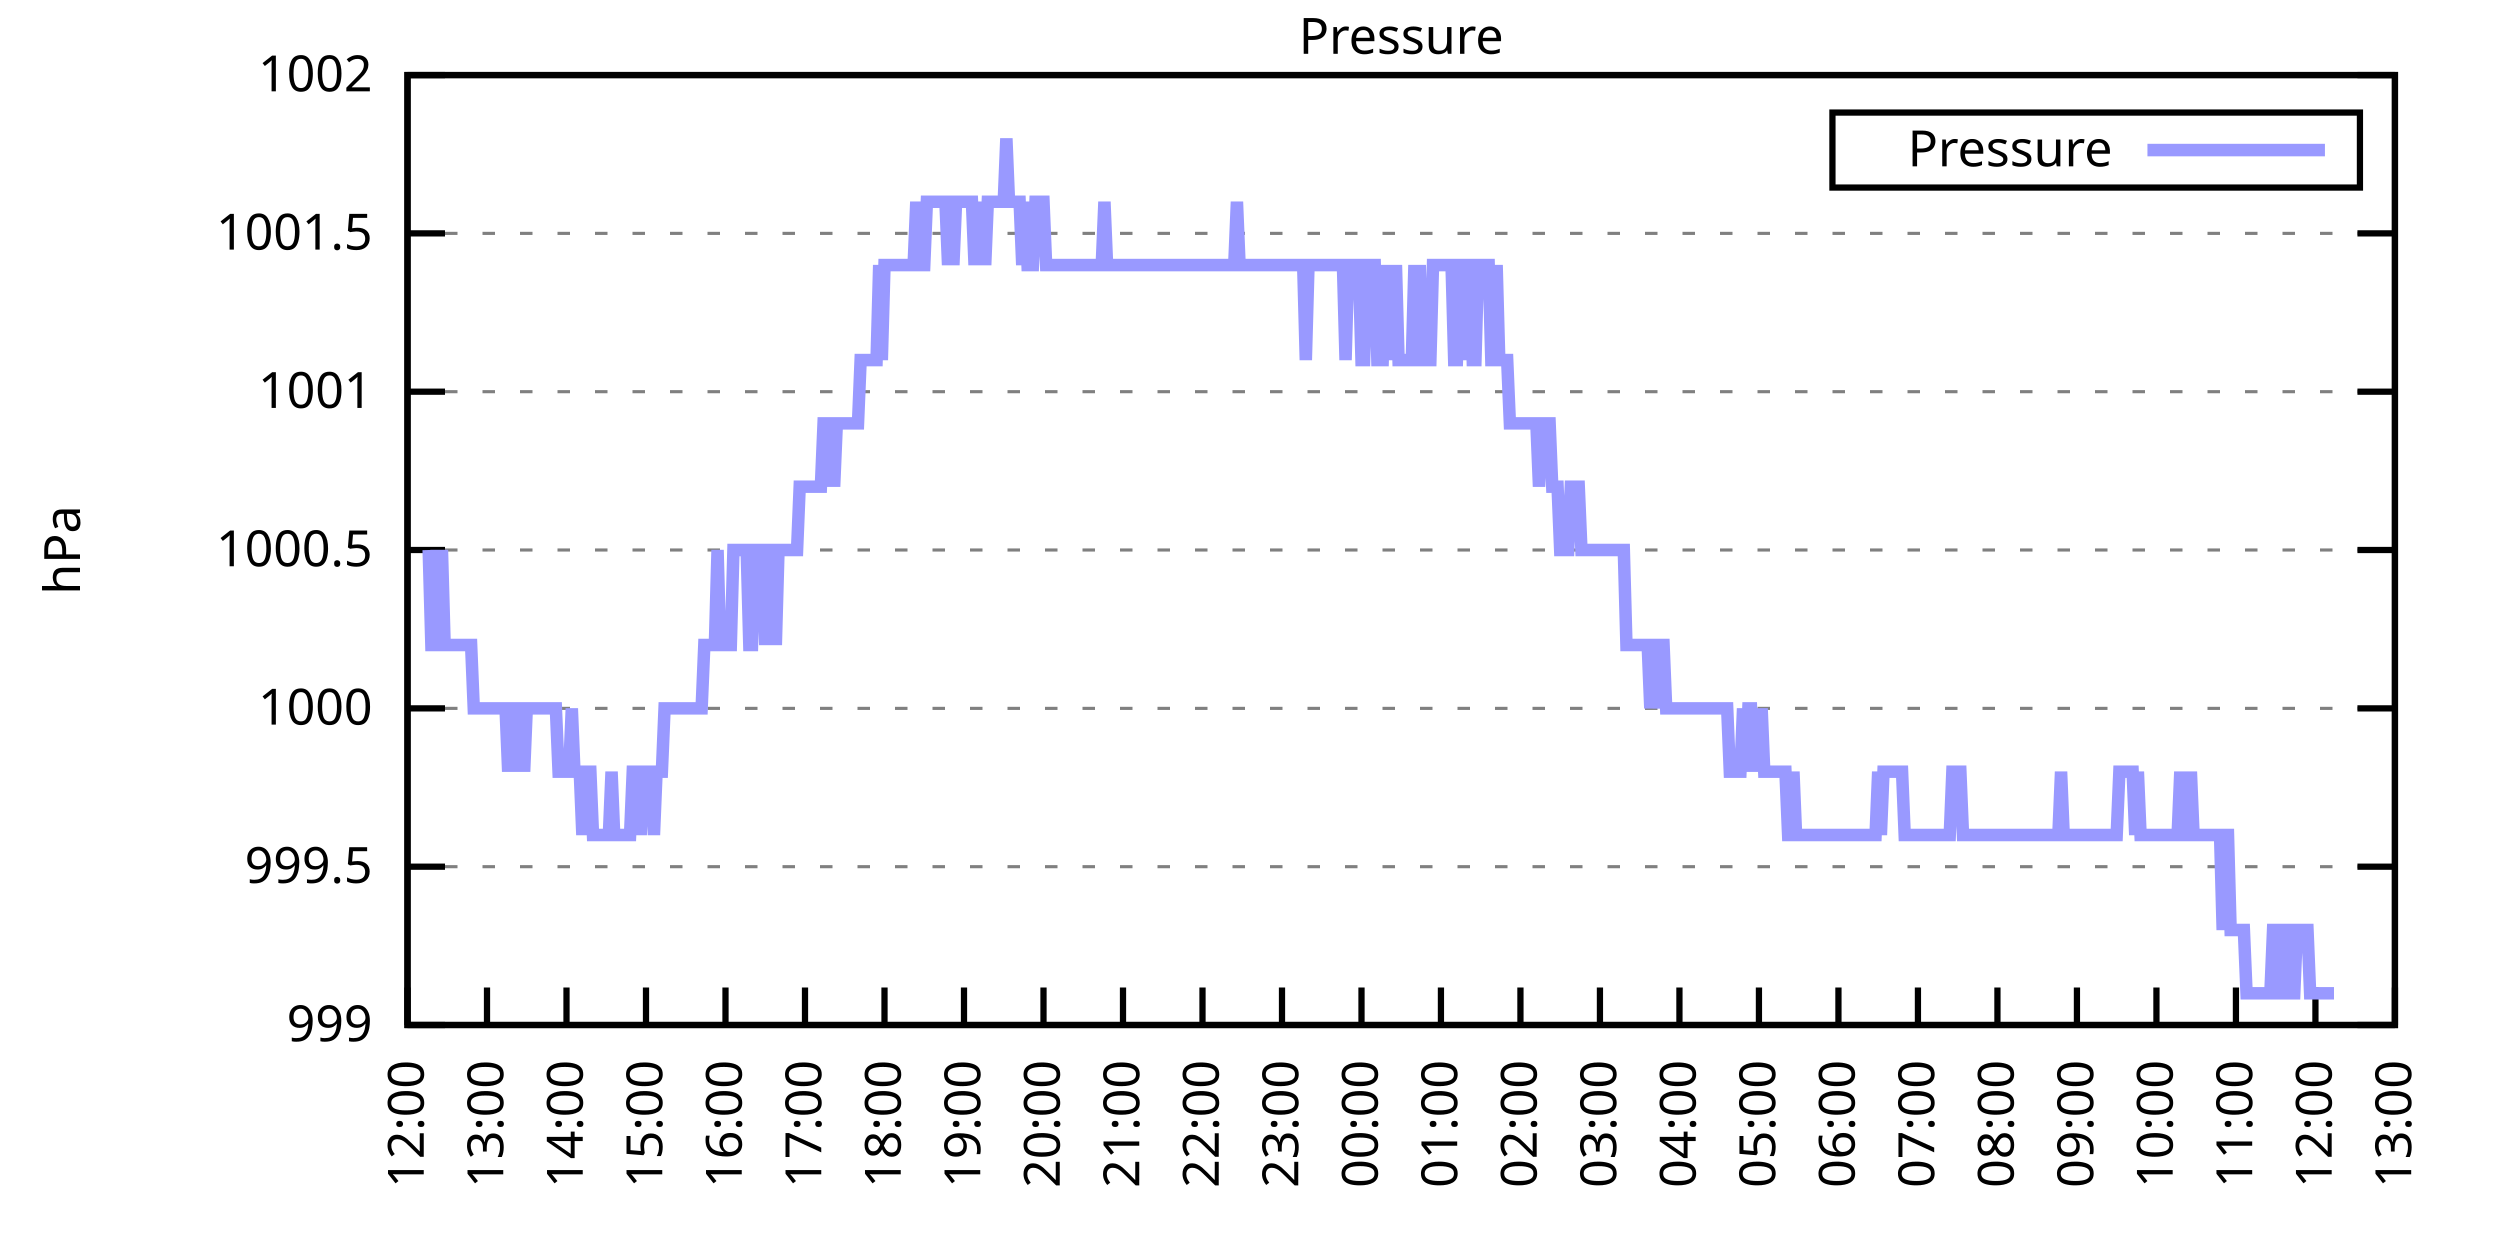
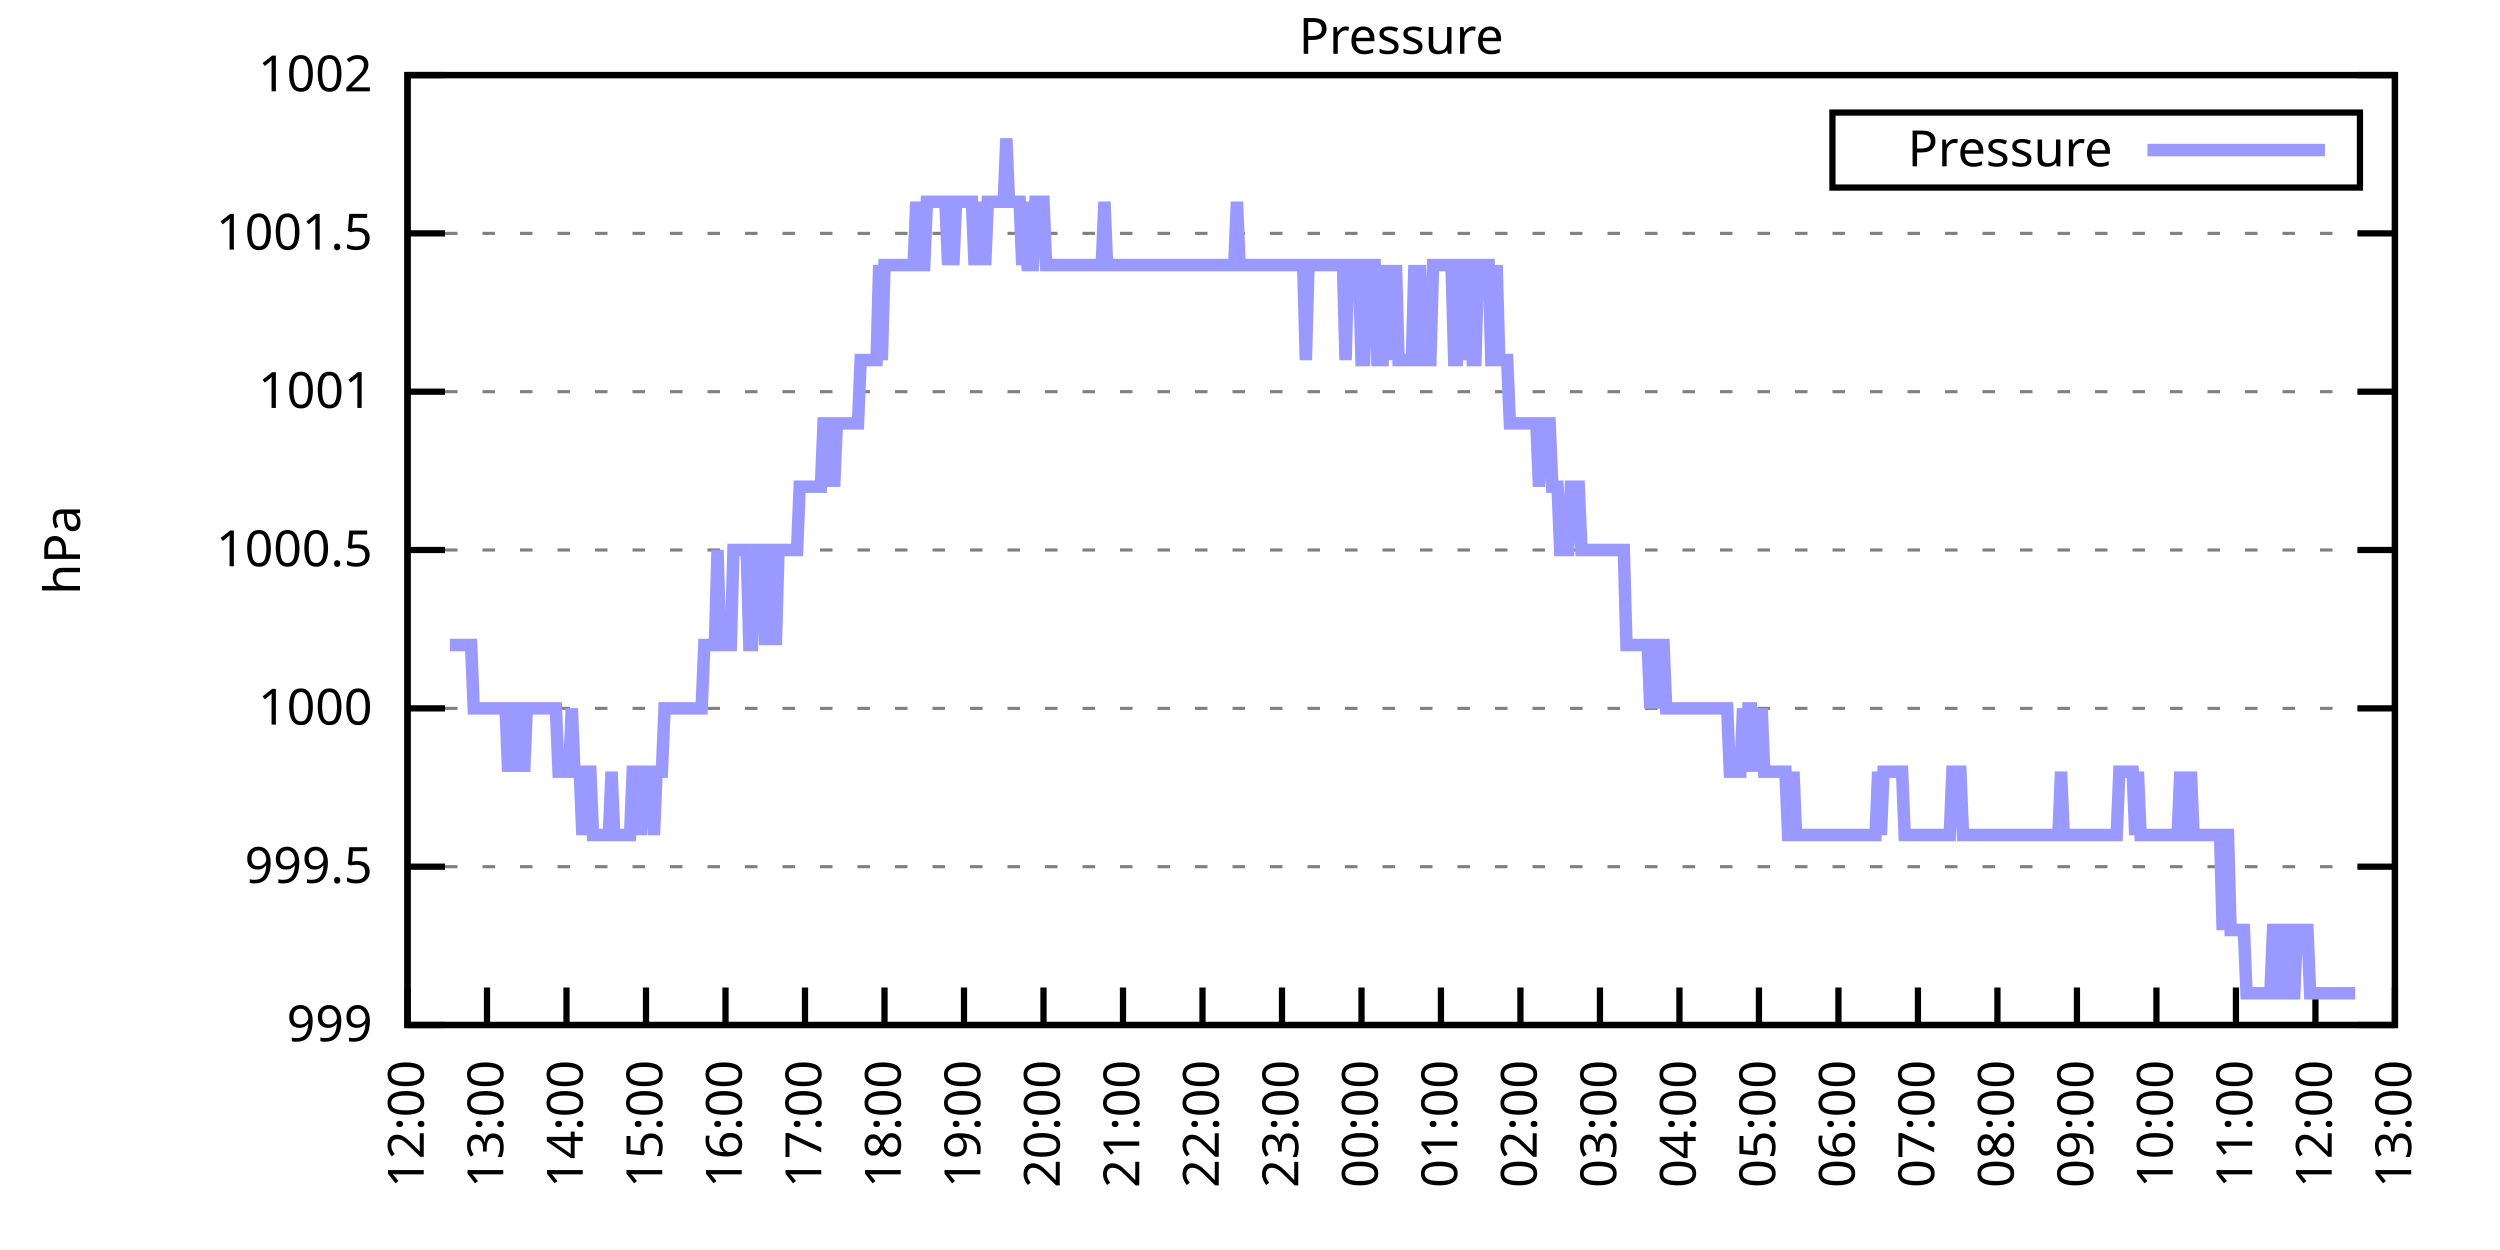
<svg xmlns="http://www.w3.org/2000/svg" xmlns:xlink="http://www.w3.org/1999/xlink" width="400" height="200" viewBox="0 0 400 200">
  <g id="gnuplot_canvas">
    <rect x="0" y="0" width="400" height="200" fill="none" />
    <defs>
      <circle id="gpDot" r="0.5" stroke-width="0.5" stroke="currentColor" />
      <path id="gpPt0" stroke-width="0.333" stroke="currentColor" d="M-1,0 h2 M0,-1 v2" />
      <path id="gpPt1" stroke-width="0.333" stroke="currentColor" d="M-1,-1 L1,1 M1,-1 L-1,1" />
      <path id="gpPt2" stroke-width="0.333" stroke="currentColor" d="M-1,0 L1,0 M0,-1 L0,1 M-1,-1 L1,1 M-1,1 L1,-1" />
      <rect id="gpPt3" stroke-width="0.333" stroke="currentColor" x="-1" y="-1" width="2" height="2" />
      <rect id="gpPt4" stroke-width="0.333" stroke="currentColor" fill="currentColor" x="-1" y="-1" width="2" height="2" />
      <circle id="gpPt5" stroke-width="0.333" stroke="currentColor" cx="0" cy="0" r="1" />
      <use xlink:href="#gpPt5" id="gpPt6" fill="currentColor" stroke="none" />
      <path id="gpPt7" stroke-width="0.333" stroke="currentColor" d="M0,-1.33 L-1.33,0.67 L1.33,0.67 z" />
      <use xlink:href="#gpPt7" id="gpPt8" fill="currentColor" stroke="none" />
      <use xlink:href="#gpPt7" id="gpPt9" stroke="currentColor" transform="rotate(180)" />
      <use xlink:href="#gpPt9" id="gpPt10" fill="currentColor" stroke="none" />
      <use xlink:href="#gpPt3" id="gpPt11" stroke="currentColor" transform="rotate(45)" />
      <use xlink:href="#gpPt11" id="gpPt12" fill="currentColor" stroke="none" />
      <path id="gpPt13" stroke-width="0.333" stroke="currentColor" d="M0,1.330 L1.265,0.411 L0.782,-1.067 L-0.782,-1.076 L-1.265,0.411 z" />
      <use xlink:href="#gpPt13" id="gpPt14" fill="currentColor" stroke="none" />
      <filter id="textbox" filterUnits="objectBoundingBox" x="0" y="0" height="1" width="1">
        <feFlood flood-color="white" flood-opacity="1" result="bgnd" />
        <feComposite in="SourceGraphic" in2="bgnd" operator="atop" />
      </filter>
      <filter id="greybox" filterUnits="objectBoundingBox" x="0" y="0" height="1" width="1">
        <feFlood flood-color="lightgrey" flood-opacity="1" result="grey" />
        <feComposite in="SourceGraphic" in2="grey" operator="atop" />
      </filter>
    </defs>
    <g fill="none" color="white" stroke="currentColor" stroke-width="1.00" stroke-linecap="butt" stroke-linejoin="miter">
</g>
    <g fill="none" color="black" stroke="currentColor" stroke-width="1.00" stroke-linecap="butt" stroke-linejoin="miter">
      <g stroke="none" shape-rendering="crispEdges">
        <polygon fill="rgb(255, 255, 255)" points="65.20,164.00 383.18,164.00 383.18,12.02 65.20,12.02 " />
      </g>
    </g>
    <g fill="none" color="black" stroke="currentColor" stroke-width="1.00" stroke-linecap="butt" stroke-linejoin="miter">
</g>
    <g fill="none" color="black" stroke="black" stroke-width="0.50" stroke-linecap="butt" stroke-linejoin="miter">
</g>
    <g fill="none" color="gray" stroke="currentColor" stroke-width="0.50" stroke-linecap="butt" stroke-linejoin="miter">
      <path stroke="gray" stroke-dasharray="2,4" class="gridline" d="M65.20,164.00 L383.19,164.00  " />
    </g>
    <g fill="none" color="gray" stroke="gray" stroke-width="1.00" stroke-linecap="butt" stroke-linejoin="miter">
</g>
    <g fill="none" color="black" stroke="currentColor" stroke-width="1.00" stroke-linecap="butt" stroke-linejoin="miter">
      <path stroke="black" d="M65.20,164.00 L71.20,164.00 M383.19,164.00 L377.19,164.00  " />
      <g transform="translate(59.60,166.60)" stroke="none" fill="black" font-family="Sans" font-size="8.00" text-anchor="end">
        <text>
          <tspan font-family="Sans"> 999</tspan>
        </text>
      </g>
    </g>
    <g fill="none" color="black" stroke="currentColor" stroke-width="1.00" stroke-linecap="butt" stroke-linejoin="miter">
</g>
    <g fill="none" color="black" stroke="black" stroke-width="0.50" stroke-linecap="butt" stroke-linejoin="miter">
</g>
    <g fill="none" color="gray" stroke="currentColor" stroke-width="0.50" stroke-linecap="butt" stroke-linejoin="miter">
      <path stroke="gray" stroke-dasharray="2,4" class="gridline" d="M65.20,138.67 L383.19,138.67  " />
    </g>
    <g fill="none" color="gray" stroke="gray" stroke-width="1.00" stroke-linecap="butt" stroke-linejoin="miter">
</g>
    <g fill="none" color="black" stroke="currentColor" stroke-width="1.00" stroke-linecap="butt" stroke-linejoin="miter">
      <path stroke="black" d="M65.20,138.67 L71.20,138.67 M383.19,138.67 L377.19,138.67  " />
      <g transform="translate(59.60,141.27)" stroke="none" fill="black" font-family="Sans" font-size="8.00" text-anchor="end">
        <text>
          <tspan font-family="Sans"> 999.5</tspan>
        </text>
      </g>
    </g>
    <g fill="none" color="black" stroke="currentColor" stroke-width="1.00" stroke-linecap="butt" stroke-linejoin="miter">
</g>
    <g fill="none" color="black" stroke="black" stroke-width="0.50" stroke-linecap="butt" stroke-linejoin="miter">
</g>
    <g fill="none" color="gray" stroke="currentColor" stroke-width="0.50" stroke-linecap="butt" stroke-linejoin="miter">
      <path stroke="gray" stroke-dasharray="2,4" class="gridline" d="M65.20,113.34 L383.19,113.34  " />
    </g>
    <g fill="none" color="gray" stroke="gray" stroke-width="1.00" stroke-linecap="butt" stroke-linejoin="miter">
</g>
    <g fill="none" color="black" stroke="currentColor" stroke-width="1.00" stroke-linecap="butt" stroke-linejoin="miter">
      <path stroke="black" d="M65.20,113.34 L71.20,113.34 M383.19,113.34 L377.19,113.34  " />
      <g transform="translate(59.60,115.94)" stroke="none" fill="black" font-family="Sans" font-size="8.00" text-anchor="end">
        <text>
          <tspan font-family="Sans"> 1000</tspan>
        </text>
      </g>
    </g>
    <g fill="none" color="black" stroke="currentColor" stroke-width="1.00" stroke-linecap="butt" stroke-linejoin="miter">
</g>
    <g fill="none" color="black" stroke="black" stroke-width="0.50" stroke-linecap="butt" stroke-linejoin="miter">
</g>
    <g fill="none" color="gray" stroke="currentColor" stroke-width="0.50" stroke-linecap="butt" stroke-linejoin="miter">
      <path stroke="gray" stroke-dasharray="2,4" class="gridline" d="M65.20,88.00 L383.19,88.00  " />
    </g>
    <g fill="none" color="gray" stroke="gray" stroke-width="1.00" stroke-linecap="butt" stroke-linejoin="miter">
</g>
    <g fill="none" color="black" stroke="currentColor" stroke-width="1.00" stroke-linecap="butt" stroke-linejoin="miter">
      <path stroke="black" d="M65.20,88.00 L71.20,88.00 M383.19,88.00 L377.19,88.00  " />
      <g transform="translate(59.60,90.60)" stroke="none" fill="black" font-family="Sans" font-size="8.00" text-anchor="end">
        <text>
          <tspan font-family="Sans"> 1000.5</tspan>
        </text>
      </g>
    </g>
    <g fill="none" color="black" stroke="currentColor" stroke-width="1.00" stroke-linecap="butt" stroke-linejoin="miter">
</g>
    <g fill="none" color="black" stroke="black" stroke-width="0.50" stroke-linecap="butt" stroke-linejoin="miter">
</g>
    <g fill="none" color="gray" stroke="currentColor" stroke-width="0.50" stroke-linecap="butt" stroke-linejoin="miter">
      <path stroke="gray" stroke-dasharray="2,4" class="gridline" d="M65.20,62.67 L383.19,62.67  " />
    </g>
    <g fill="none" color="gray" stroke="gray" stroke-width="1.00" stroke-linecap="butt" stroke-linejoin="miter">
</g>
    <g fill="none" color="black" stroke="currentColor" stroke-width="1.00" stroke-linecap="butt" stroke-linejoin="miter">
      <path stroke="black" d="M65.20,62.67 L71.20,62.67 M383.19,62.67 L377.19,62.67  " />
      <g transform="translate(59.60,65.27)" stroke="none" fill="black" font-family="Sans" font-size="8.00" text-anchor="end">
        <text>
          <tspan font-family="Sans"> 1001</tspan>
        </text>
      </g>
    </g>
    <g fill="none" color="black" stroke="currentColor" stroke-width="1.00" stroke-linecap="butt" stroke-linejoin="miter">
</g>
    <g fill="none" color="black" stroke="black" stroke-width="0.50" stroke-linecap="butt" stroke-linejoin="miter">
</g>
    <g fill="none" color="gray" stroke="currentColor" stroke-width="0.50" stroke-linecap="butt" stroke-linejoin="miter">
      <path stroke="gray" stroke-dasharray="2,4" class="gridline" d="M65.20,37.34 L383.19,37.34  " />
    </g>
    <g fill="none" color="gray" stroke="gray" stroke-width="1.00" stroke-linecap="butt" stroke-linejoin="miter">
</g>
    <g fill="none" color="black" stroke="currentColor" stroke-width="1.00" stroke-linecap="butt" stroke-linejoin="miter">
      <path stroke="black" d="M65.20,37.34 L71.20,37.34 M383.19,37.34 L377.19,37.34  " />
      <g transform="translate(59.60,39.94)" stroke="none" fill="black" font-family="Sans" font-size="8.00" text-anchor="end">
        <text>
          <tspan font-family="Sans"> 1001.5</tspan>
        </text>
      </g>
    </g>
    <g fill="none" color="black" stroke="currentColor" stroke-width="1.00" stroke-linecap="butt" stroke-linejoin="miter">
</g>
    <g fill="none" color="black" stroke="black" stroke-width="0.50" stroke-linecap="butt" stroke-linejoin="miter">
</g>
    <g fill="none" color="gray" stroke="currentColor" stroke-width="0.50" stroke-linecap="butt" stroke-linejoin="miter">
      <path stroke="gray" stroke-dasharray="2,4" class="gridline" d="M65.20,12.01 L383.19,12.01  " />
    </g>
    <g fill="none" color="gray" stroke="gray" stroke-width="1.00" stroke-linecap="butt" stroke-linejoin="miter">
</g>
    <g fill="none" color="black" stroke="currentColor" stroke-width="1.00" stroke-linecap="butt" stroke-linejoin="miter">
      <path stroke="black" d="M65.20,12.01 L71.20,12.01 M383.19,12.01 L377.19,12.01  " />
      <g transform="translate(59.60,14.61)" stroke="none" fill="black" font-family="Sans" font-size="8.00" text-anchor="end">
        <text>
          <tspan font-family="Sans"> 1002</tspan>
        </text>
      </g>
    </g>
    <g fill="none" color="black" stroke="currentColor" stroke-width="1.00" stroke-linecap="butt" stroke-linejoin="miter">
      <path stroke="black" d="M65.20,164.00 L65.20,158.00  " />
      <g transform="translate(67.80,169.60) rotate(270.00)" stroke="none" fill="black" font-family="Sans" font-size="8.00" text-anchor="end">
        <text>
          <tspan font-family="Sans">12:00</tspan>
        </text>
      </g>
    </g>
    <g fill="none" color="black" stroke="currentColor" stroke-width="1.00" stroke-linecap="butt" stroke-linejoin="miter">
      <path stroke="black" d="M77.92,164.00 L77.92,158.00  " />
      <g transform="translate(80.52,169.60) rotate(270.00)" stroke="none" fill="black" font-family="Sans" font-size="8.00" text-anchor="end">
        <text>
          <tspan font-family="Sans">13:00</tspan>
        </text>
      </g>
    </g>
    <g fill="none" color="black" stroke="currentColor" stroke-width="1.00" stroke-linecap="butt" stroke-linejoin="miter">
      <path stroke="black" d="M90.64,164.00 L90.64,158.00  " />
      <g transform="translate(93.24,169.60) rotate(270.00)" stroke="none" fill="black" font-family="Sans" font-size="8.00" text-anchor="end">
        <text>
          <tspan font-family="Sans">14:00</tspan>
        </text>
      </g>
    </g>
    <g fill="none" color="black" stroke="currentColor" stroke-width="1.00" stroke-linecap="butt" stroke-linejoin="miter">
      <path stroke="black" d="M103.36,164.00 L103.36,158.00  " />
      <g transform="translate(105.96,169.60) rotate(270.00)" stroke="none" fill="black" font-family="Sans" font-size="8.00" text-anchor="end">
        <text>
          <tspan font-family="Sans">15:00</tspan>
        </text>
      </g>
    </g>
    <g fill="none" color="black" stroke="currentColor" stroke-width="1.00" stroke-linecap="butt" stroke-linejoin="miter">
      <path stroke="black" d="M116.08,164.00 L116.08,158.00  " />
      <g transform="translate(118.68,169.60) rotate(270.00)" stroke="none" fill="black" font-family="Sans" font-size="8.00" text-anchor="end">
        <text>
          <tspan font-family="Sans">16:00</tspan>
        </text>
      </g>
    </g>
    <g fill="none" color="black" stroke="currentColor" stroke-width="1.00" stroke-linecap="butt" stroke-linejoin="miter">
      <path stroke="black" d="M128.80,164.00 L128.80,158.00  " />
      <g transform="translate(131.40,169.60) rotate(270.00)" stroke="none" fill="black" font-family="Sans" font-size="8.00" text-anchor="end">
        <text>
          <tspan font-family="Sans">17:00</tspan>
        </text>
      </g>
    </g>
    <g fill="none" color="black" stroke="currentColor" stroke-width="1.00" stroke-linecap="butt" stroke-linejoin="miter">
      <path stroke="black" d="M141.52,164.00 L141.52,158.00  " />
      <g transform="translate(144.12,169.60) rotate(270.00)" stroke="none" fill="black" font-family="Sans" font-size="8.00" text-anchor="end">
        <text>
          <tspan font-family="Sans">18:00</tspan>
        </text>
      </g>
    </g>
    <g fill="none" color="black" stroke="currentColor" stroke-width="1.00" stroke-linecap="butt" stroke-linejoin="miter">
      <path stroke="black" d="M154.24,164.00 L154.24,158.00  " />
      <g transform="translate(156.84,169.60) rotate(270.00)" stroke="none" fill="black" font-family="Sans" font-size="8.00" text-anchor="end">
        <text>
          <tspan font-family="Sans">19:00</tspan>
        </text>
      </g>
    </g>
    <g fill="none" color="black" stroke="currentColor" stroke-width="1.00" stroke-linecap="butt" stroke-linejoin="miter">
      <path stroke="black" d="M166.96,164.00 L166.96,158.00  " />
      <g transform="translate(169.56,169.60) rotate(270.00)" stroke="none" fill="black" font-family="Sans" font-size="8.00" text-anchor="end">
        <text>
          <tspan font-family="Sans">20:00</tspan>
        </text>
      </g>
    </g>
    <g fill="none" color="black" stroke="currentColor" stroke-width="1.00" stroke-linecap="butt" stroke-linejoin="miter">
      <path stroke="black" d="M179.68,164.00 L179.68,158.00  " />
      <g transform="translate(182.28,169.60) rotate(270.00)" stroke="none" fill="black" font-family="Sans" font-size="8.00" text-anchor="end">
        <text>
          <tspan font-family="Sans">21:00</tspan>
        </text>
      </g>
    </g>
    <g fill="none" color="black" stroke="currentColor" stroke-width="1.00" stroke-linecap="butt" stroke-linejoin="miter">
      <path stroke="black" d="M192.40,164.00 L192.40,158.00  " />
      <g transform="translate(195.00,169.60) rotate(270.00)" stroke="none" fill="black" font-family="Sans" font-size="8.00" text-anchor="end">
        <text>
          <tspan font-family="Sans">22:00</tspan>
        </text>
      </g>
    </g>
    <g fill="none" color="black" stroke="currentColor" stroke-width="1.00" stroke-linecap="butt" stroke-linejoin="miter">
      <path stroke="black" d="M205.12,164.00 L205.12,158.00  " />
      <g transform="translate(207.72,169.60) rotate(270.00)" stroke="none" fill="black" font-family="Sans" font-size="8.00" text-anchor="end">
        <text>
          <tspan font-family="Sans">23:00</tspan>
        </text>
      </g>
    </g>
    <g fill="none" color="black" stroke="currentColor" stroke-width="1.00" stroke-linecap="butt" stroke-linejoin="miter">
      <path stroke="black" d="M217.84,164.00 L217.84,158.00  " />
      <g transform="translate(220.44,169.60) rotate(270.00)" stroke="none" fill="black" font-family="Sans" font-size="8.00" text-anchor="end">
        <text>
          <tspan font-family="Sans">00:00</tspan>
        </text>
      </g>
    </g>
    <g fill="none" color="black" stroke="currentColor" stroke-width="1.00" stroke-linecap="butt" stroke-linejoin="miter">
      <path stroke="black" d="M230.55,164.00 L230.55,158.00  " />
      <g transform="translate(233.15,169.60) rotate(270.00)" stroke="none" fill="black" font-family="Sans" font-size="8.00" text-anchor="end">
        <text>
          <tspan font-family="Sans">01:00</tspan>
        </text>
      </g>
    </g>
    <g fill="none" color="black" stroke="currentColor" stroke-width="1.00" stroke-linecap="butt" stroke-linejoin="miter">
      <path stroke="black" d="M243.27,164.00 L243.27,158.00  " />
      <g transform="translate(245.87,169.60) rotate(270.00)" stroke="none" fill="black" font-family="Sans" font-size="8.00" text-anchor="end">
        <text>
          <tspan font-family="Sans">02:00</tspan>
        </text>
      </g>
    </g>
    <g fill="none" color="black" stroke="currentColor" stroke-width="1.00" stroke-linecap="butt" stroke-linejoin="miter">
      <path stroke="black" d="M255.99,164.00 L255.99,158.00  " />
      <g transform="translate(258.59,169.60) rotate(270.00)" stroke="none" fill="black" font-family="Sans" font-size="8.00" text-anchor="end">
        <text>
          <tspan font-family="Sans">03:00</tspan>
        </text>
      </g>
    </g>
    <g fill="none" color="black" stroke="currentColor" stroke-width="1.00" stroke-linecap="butt" stroke-linejoin="miter">
      <path stroke="black" d="M268.71,164.00 L268.71,158.00  " />
      <g transform="translate(271.31,169.60) rotate(270.00)" stroke="none" fill="black" font-family="Sans" font-size="8.00" text-anchor="end">
        <text>
          <tspan font-family="Sans">04:00</tspan>
        </text>
      </g>
    </g>
    <g fill="none" color="black" stroke="currentColor" stroke-width="1.00" stroke-linecap="butt" stroke-linejoin="miter">
      <path stroke="black" d="M281.43,164.00 L281.43,158.00  " />
      <g transform="translate(284.03,169.60) rotate(270.00)" stroke="none" fill="black" font-family="Sans" font-size="8.00" text-anchor="end">
        <text>
          <tspan font-family="Sans">05:00</tspan>
        </text>
      </g>
    </g>
    <g fill="none" color="black" stroke="currentColor" stroke-width="1.00" stroke-linecap="butt" stroke-linejoin="miter">
      <path stroke="black" d="M294.15,164.00 L294.15,158.00  " />
      <g transform="translate(296.75,169.60) rotate(270.00)" stroke="none" fill="black" font-family="Sans" font-size="8.00" text-anchor="end">
        <text>
          <tspan font-family="Sans">06:00</tspan>
        </text>
      </g>
    </g>
    <g fill="none" color="black" stroke="currentColor" stroke-width="1.00" stroke-linecap="butt" stroke-linejoin="miter">
      <path stroke="black" d="M306.87,164.00 L306.87,158.00  " />
      <g transform="translate(309.47,169.60) rotate(270.00)" stroke="none" fill="black" font-family="Sans" font-size="8.00" text-anchor="end">
        <text>
          <tspan font-family="Sans">07:00</tspan>
        </text>
      </g>
    </g>
    <g fill="none" color="black" stroke="currentColor" stroke-width="1.00" stroke-linecap="butt" stroke-linejoin="miter">
      <path stroke="black" d="M319.59,164.00 L319.59,158.00  " />
      <g transform="translate(322.19,169.60) rotate(270.00)" stroke="none" fill="black" font-family="Sans" font-size="8.00" text-anchor="end">
        <text>
          <tspan font-family="Sans">08:00</tspan>
        </text>
      </g>
    </g>
    <g fill="none" color="black" stroke="currentColor" stroke-width="1.00" stroke-linecap="butt" stroke-linejoin="miter">
      <path stroke="black" d="M332.31,164.00 L332.31,158.00  " />
      <g transform="translate(334.91,169.60) rotate(270.00)" stroke="none" fill="black" font-family="Sans" font-size="8.00" text-anchor="end">
        <text>
          <tspan font-family="Sans">09:00</tspan>
        </text>
      </g>
    </g>
    <g fill="none" color="black" stroke="currentColor" stroke-width="1.00" stroke-linecap="butt" stroke-linejoin="miter">
      <path stroke="black" d="M345.03,164.00 L345.03,158.00  " />
      <g transform="translate(347.63,169.60) rotate(270.00)" stroke="none" fill="black" font-family="Sans" font-size="8.00" text-anchor="end">
        <text>
          <tspan font-family="Sans">10:00</tspan>
        </text>
      </g>
    </g>
    <g fill="none" color="black" stroke="currentColor" stroke-width="1.00" stroke-linecap="butt" stroke-linejoin="miter">
      <path stroke="black" d="M357.75,164.00 L357.75,158.00  " />
      <g transform="translate(360.35,169.60) rotate(270.00)" stroke="none" fill="black" font-family="Sans" font-size="8.00" text-anchor="end">
        <text>
          <tspan font-family="Sans">11:00</tspan>
        </text>
      </g>
    </g>
    <g fill="none" color="black" stroke="currentColor" stroke-width="1.00" stroke-linecap="butt" stroke-linejoin="miter">
      <path stroke="black" d="M370.47,164.00 L370.47,158.00  " />
      <g transform="translate(373.07,169.60) rotate(270.00)" stroke="none" fill="black" font-family="Sans" font-size="8.00" text-anchor="end">
        <text>
          <tspan font-family="Sans">12:00</tspan>
        </text>
      </g>
    </g>
    <g fill="none" color="black" stroke="currentColor" stroke-width="1.00" stroke-linecap="butt" stroke-linejoin="miter">
      <path stroke="black" d="M383.19,164.00 L383.19,158.00  " />
      <g transform="translate(385.79,169.60) rotate(270.00)" stroke="none" fill="black" font-family="Sans" font-size="8.00" text-anchor="end">
        <text>
          <tspan font-family="Sans">13:00</tspan>
        </text>
      </g>
    </g>
    <g fill="none" color="black" stroke="currentColor" stroke-width="1.00" stroke-linecap="butt" stroke-linejoin="miter">
</g>
    <g fill="none" color="black" stroke="currentColor" stroke-width="1.00" stroke-linecap="butt" stroke-linejoin="miter">
      <path stroke="black" d="M65.20,12.01 L65.20,164.00 L383.19,164.00 L383.19,12.01 L65.20,12.01 Z  " />
    </g>
    <g fill="none" color="black" stroke="currentColor" stroke-width="1.00" stroke-linecap="butt" stroke-linejoin="miter">
</g>
    <g fill="none" color="black" stroke="currentColor" stroke-width="1.00" stroke-linecap="butt" stroke-linejoin="miter">
      <path stroke="black" d="M293.19,30.01 L293.19,18.01 L377.59,18.01 L377.59,30.01 L293.19,30.01 Z  " />
    </g>
    <g id="Pressure_plot_1">
      <g fill="none" color="white" stroke="black" stroke-width="2.00" stroke-linecap="butt" stroke-linejoin="miter">
</g>
      <g fill="none" color="black" stroke="currentColor" stroke-width="2.00" stroke-linecap="butt" stroke-linejoin="miter">
        <g transform="translate(337.99,26.61)" stroke="none" fill="black" font-family="Sans" font-size="8.00" text-anchor="end">
          <text>
            <tspan font-family="Sans">Pressure</tspan>
          </text>
        </g>
      </g>
      <g fill="none" color="black" stroke="currentColor" stroke-width="2.00" stroke-linecap="butt" stroke-linejoin="miter">
-         <path stroke="rgb(153, 153, 255)" d="M343.59,24.01 L371.99,24.01 M68.59,88.00 L69.02,103.20 L69.44,103.20 L69.86,88.00 L70.29,103.20 L70.71,88.00   L71.14,103.20 L71.56,103.20 L71.98,103.20 L72.41,103.20 L72.83,103.20 L73.26,103.20 L73.68,103.20 L74.10,103.20   L74.53,103.20 L74.95,103.20 L75.38,103.20 L75.80,113.34 L76.22,113.34 L76.65,113.34 L77.07,113.34 L77.50,113.34   L77.92,113.34 L78.34,113.34 L78.77,113.34 L79.19,113.34 L79.62,113.34 L80.04,113.34 L80.46,113.34 L80.89,113.34   L81.31,123.47 L81.74,113.34 L82.16,113.34 L82.58,113.34 L83.01,123.47 L83.43,113.34 L83.86,123.47 L84.28,113.34   L84.70,113.34 L85.13,113.34 L85.55,113.34 L85.98,113.34 L86.40,113.34 L86.82,113.34 L87.25,113.34 L87.67,113.34   L88.10,113.34 L88.52,113.34 L88.94,113.34 L89.37,123.47 L89.79,123.47 L90.22,123.47 L90.64,123.47 L91.06,123.47   L91.49,113.34 L91.91,123.47 L92.34,123.47 L92.76,123.47 L93.18,133.60 L93.61,123.47 L94.03,123.47 L94.46,123.47   L94.88,133.60 L95.30,133.60 L95.73,133.60 L96.15,133.60 L96.58,133.60 L97.00,133.60 L97.42,133.60 L97.85,123.47   L98.27,133.60 L98.69,133.60 L99.12,133.60 L99.54,133.60 L99.97,133.60 L100.39,133.60 L100.81,133.60 L101.24,123.47   L101.66,123.47 L102.09,123.47 L102.51,133.60 L102.93,123.47 L103.36,123.47 L103.78,123.47 L104.21,123.47 L104.63,133.60   L105.05,123.47 L105.48,123.47 L105.90,123.47 L106.33,113.34 L106.75,113.34 L107.17,113.34 L107.60,113.34 L108.02,113.34   L108.45,113.34 L108.87,113.34 L109.29,113.34 L109.72,113.34 L110.14,113.34 L110.57,113.34 L110.99,113.34 L111.41,113.34   L111.84,113.34 L112.26,113.34 L112.69,103.20 L113.11,103.20 L113.53,103.20 L113.96,103.20 L114.38,103.20 L114.81,88.00   L115.23,103.20 L115.65,103.20 L116.08,103.20 L116.50,103.20 L116.93,103.20 L117.35,88.00 L117.77,88.00 L118.20,88.00   L118.62,88.00 L119.05,88.00 L119.47,88.00 L119.89,103.20 L120.32,103.20 L120.74,88.00 L121.17,88.00 L121.59,88.00   L122.01,88.00 L122.44,103.20 L122.86,88.00 L123.29,88.00 L123.71,88.00 L124.13,103.20 L124.56,88.00 L124.98,88.00   L125.41,88.00 L125.83,88.00 L126.25,88.00 L126.68,88.00 L127.10,88.00 L127.53,88.00 L127.95,77.87 L128.37,77.87   L128.80,77.87 L129.22,77.87 L129.65,77.87 L130.07,77.87 L130.49,77.87 L130.92,77.87 L131.34,77.87 L131.77,67.74   L132.19,67.74 L132.61,77.87 L133.04,67.74 L133.46,77.87 L133.89,67.74 L134.31,67.74 L134.73,67.74 L135.16,67.74   L135.58,67.74 L136.01,67.74 L136.43,67.74 L136.85,67.74 L137.28,67.74 L137.70,57.61 L138.13,57.61 L138.55,57.61   L138.97,57.61 L139.40,57.61 L139.82,57.61 L140.25,57.61 L140.67,42.41 L141.09,57.61 L141.52,42.41 L141.94,42.41   L142.37,42.41 L142.79,42.41 L143.21,42.41 L143.64,42.41 L144.06,42.41 L144.49,42.41 L144.91,42.41 L145.33,42.41   L145.76,42.41 L146.18,42.41 L146.61,32.28 L147.03,42.41 L147.45,42.41 L147.88,42.41 L148.30,32.28 L148.73,32.28   L149.15,32.28 L149.57,32.28 L150.00,32.28 L150.42,32.28 L150.85,32.28 L151.27,32.28 L151.69,42.41 L152.12,32.28   L152.54,42.41 L152.97,32.28 L153.39,32.28 L153.81,32.28 L154.24,32.28 L154.66,32.28 L155.09,32.28 L155.51,32.28   L155.93,42.41 L156.36,32.28 L156.78,42.41 L157.21,32.28 L157.63,42.41 L158.05,32.28 L158.48,32.28 L158.90,32.28   L159.33,32.28 L159.75,32.28 L160.17,32.28 L160.60,32.28 L161.02,22.14 L161.44,32.28 L161.87,32.28 L162.29,32.28   L162.72,32.28 L163.14,32.28 L163.56,42.41 L163.99,32.28 L164.41,42.41 L164.84,42.41 L165.26,42.41 L165.68,32.28   L166.11,32.28 L166.53,32.28 L166.96,32.28 L167.38,42.41 L167.80,42.41 L168.23,42.41 L168.65,42.41 L169.08,42.41   L169.50,42.41 L169.92,42.41 L170.35,42.41 L170.77,42.41 L171.20,42.41 L171.62,42.41 L172.04,42.41 L172.47,42.41   L172.89,42.41 L173.32,42.41 L173.74,42.41 L174.16,42.41 L174.59,42.41 L175.01,42.41 L175.44,42.41 L175.86,42.41   L176.28,42.41 L176.71,32.28 L177.13,42.41 L177.56,42.41 L177.98,42.41 L178.40,42.41 L178.83,42.41 L179.25,42.41   L179.68,42.41 L180.10,42.41 L180.52,42.41 L180.95,42.41 L181.37,42.41 L181.80,42.41 L182.22,42.41 L182.64,42.41   L183.07,42.41 L183.49,42.41 L183.92,42.41 L184.34,42.41 L184.76,42.41 L185.19,42.41 L185.61,42.41 L186.04,42.41   L186.46,42.41 L186.88,42.41 L187.31,42.41 L187.73,42.41 L188.16,42.41 L188.58,42.41 L189.00,42.41 L189.43,42.41   L189.85,42.41 L190.28,42.41 L190.70,42.41 L191.12,42.41 L191.55,42.41 L191.97,42.41 L192.40,42.41 L192.82,42.41   L193.24,42.41 L193.67,42.41 L194.09,42.41 L194.52,42.41 L194.94,42.41 L195.36,42.41 L195.79,42.41 L196.21,42.41   L196.64,42.41 L197.06,42.41 L197.48,42.41 L197.91,32.28 L198.33,42.41 L198.76,42.41 L199.18,42.41 L199.60,42.41   L200.03,42.41 L200.45,42.41 L200.88,42.41 L201.30,42.41 L201.72,42.41 L202.15,42.41 L202.57,42.41 L203.00,42.41   L203.42,42.41 L203.84,42.41 L204.27,42.41 L204.69,42.41 L205.12,42.41 L205.54,42.41 L205.96,42.41 L206.39,42.41   L206.81,42.41 L207.24,42.41 L207.66,42.41 L208.08,42.41 L208.51,42.41 L208.93,57.61 L209.36,42.41 L209.78,42.41   L210.20,42.41 L210.63,42.41 L211.05,42.41 L211.48,42.41 L211.90,42.41 L212.32,42.41 L212.75,42.41 L213.17,42.41   L213.60,42.41 L214.02,42.41 L214.44,42.41 L214.87,42.41 L215.29,57.61 L215.72,42.41 L216.14,42.41 L216.56,42.41   L216.99,42.41 L217.41,42.41 L217.84,57.61 L218.26,57.61 L218.68,42.41 L219.11,42.41 L219.53,42.41 L219.96,42.41   L220.38,57.61 L220.80,57.61 L221.23,57.61 L221.65,42.41 L222.08,57.61 L222.50,42.41 L222.92,57.61 L223.35,42.41   L223.77,57.61 L224.20,57.61 L224.62,57.61 L225.04,57.61 L225.47,57.61 L225.89,57.61 L226.31,42.41 L226.74,57.61   L227.16,42.41 L227.59,57.61 L228.01,57.61 L228.43,57.61 L228.86,57.61 L229.28,42.41 L229.71,42.41 L230.13,42.41   L230.55,42.41 L230.98,42.41 L231.40,42.41 L231.83,42.41 L232.25,42.41 L232.67,57.61 L233.10,57.61 L233.52,42.41   L233.95,42.41 L234.37,57.61 L234.79,42.41 L235.22,42.41 L235.64,57.61 L236.07,57.61 L236.49,42.41 L236.91,42.41   L237.34,42.41 L237.76,42.41 L238.19,42.41 L238.61,57.61 L239.03,57.61 L239.46,42.41 L239.88,57.61 L240.31,57.61   L240.73,57.61 L241.15,57.61 L241.58,67.74 L242.00,67.74 L242.43,67.74 L242.85,67.74 L243.27,67.74 L243.70,67.74   L244.12,67.74 L244.55,67.74 L244.97,67.74 L245.39,67.74 L245.82,67.74 L246.24,77.87 L246.67,67.74 L247.09,67.74   L247.51,67.74 L247.94,67.74 L248.36,77.87 L248.79,77.87 L249.21,77.87 L249.63,88.00 L250.06,88.00 L250.48,88.00   L250.91,88.00 L251.33,77.87 L251.75,77.87 L252.18,77.87 L252.60,77.87 L253.03,88.00 L253.45,88.00 L253.87,88.00   L254.30,88.00 L254.72,88.00 L255.15,88.00 L255.57,88.00 L255.99,88.00 L256.42,88.00 L256.84,88.00 L257.27,88.00   L257.69,88.00 L258.11,88.00 L258.54,88.00 L258.96,88.00 L259.39,88.00 L259.81,88.00 L260.23,103.20 L260.66,103.20   L261.08,103.20 L261.51,103.20 L261.93,103.20 L262.35,103.20 L262.78,103.20 L263.20,103.20 L263.63,103.20 L264.05,113.34   L264.47,103.20 L264.90,103.20 L265.32,113.34 L265.75,103.20 L266.17,103.20 L266.59,113.34 L267.02,113.34 L267.44,113.34   L267.87,113.34 L268.29,113.34 L268.71,113.34 L269.14,113.34 L269.56,113.34 L269.99,113.34 L270.41,113.34 L270.83,113.34   L271.26,113.34 L271.68,113.34 L272.11,113.34 L272.53,113.34 L272.95,113.34 L273.38,113.34 L273.80,113.34 L274.23,113.34   L274.65,113.34 L275.07,113.34 L275.50,113.34 L275.92,113.34 L276.35,113.34 L276.77,123.47 L277.19,123.47 L277.62,123.47   L278.04,123.47 L278.47,123.47 L278.89,113.34 L279.31,123.47 L279.74,113.34 L280.16,113.34 L280.59,123.47 L281.01,113.34   L281.43,123.47 L281.86,113.34 L282.28,123.47 L282.71,123.47 L283.13,123.47 L283.55,123.47 L283.98,123.47 L284.40,123.47   L284.83,123.47 L285.25,123.47 L285.67,123.47 L286.10,133.60 L286.52,133.60 L286.95,123.47 L287.37,133.60 L287.79,133.60   L288.22,133.60 L288.64,133.60 L289.06,133.60 L289.49,133.60 L289.91,133.60 L290.34,133.60 L290.76,133.60 L291.18,133.60   L291.61,133.60 L292.03,133.60 L292.46,133.60 L292.88,133.60 L293.30,133.60 L293.73,133.60 L294.15,133.60 L294.58,133.60   L295.00,133.60 L295.42,133.60 L295.85,133.60 L296.27,133.60 L296.70,133.60 L297.12,133.60 L297.54,133.60 L297.97,133.60   L298.39,133.60 L298.82,133.60 L299.24,133.60 L299.66,133.60 L300.09,133.60 L300.51,123.47 L300.94,133.60 L301.36,123.47   L301.78,123.47 L302.21,123.47 L302.63,123.47 L303.06,123.47 L303.48,123.47 L303.90,123.47 L304.33,123.47 L304.75,133.60   L305.18,133.60 L305.60,133.60 L306.02,133.60 L306.45,133.60 L306.87,133.60 L307.30,133.60 L307.72,133.60 L308.14,133.60   L308.57,133.60 L308.99,133.60 L309.42,133.60 L309.84,133.60 L310.26,133.60 L310.69,133.60 L311.11,133.60 L311.54,133.60   L311.96,133.60 L312.38,123.47 L312.81,123.47 L313.23,123.47 L313.66,123.47 L314.08,133.60 L314.50,133.60 L314.93,133.60   L315.35,133.60 L315.78,133.60 L316.20,133.60 L316.62,133.60 L317.05,133.60 L317.47,133.60 L317.90,133.60 L318.32,133.60   L318.74,133.60 L319.17,133.60 L319.59,133.60 L320.02,133.60 L320.44,133.60 L320.86,133.60 L321.29,133.60 L321.71,133.60   L322.14,133.60 L322.56,133.60 L322.98,133.60 L323.41,133.60 L323.83,133.60 L324.26,133.60 L324.68,133.60 L325.10,133.60   L325.53,133.60 L325.95,133.60 L326.38,133.60 L326.80,133.60 L327.22,133.60 L327.65,133.60 L328.07,133.60 L328.50,133.60   L328.92,133.60 L329.34,133.60 L329.77,123.47 L330.19,133.60 L330.62,133.60 L331.04,133.60 L331.46,133.60 L331.89,133.60   L332.31,133.60 L332.74,133.60 L333.16,133.60 L333.58,133.60 L334.01,133.60 L334.43,133.60 L334.86,133.60 L335.28,133.60   L335.70,133.60 L336.13,133.60 L336.55,133.60 L336.98,133.60 L337.40,133.60 L337.82,133.60 L338.25,133.60 L338.67,133.60   L339.10,123.47 L339.52,123.47 L339.94,123.47 L340.37,123.47 L340.79,123.47 L341.22,123.47 L341.64,133.60 L342.06,123.47   L342.49,133.60 L342.91,133.60 L343.34,133.60 L343.76,133.60 L344.18,133.60 L344.61,133.60 L345.03,133.60 L345.46,133.60   L345.88,133.60 L346.30,133.60 L346.73,133.60 L347.15,133.60 L347.58,133.60 L348.00,133.60 L348.42,133.60 L348.85,123.47   L349.27,133.60 L349.70,133.60 L350.12,133.60 L350.54,123.47 L350.97,133.60 L351.39,133.60 L351.81,133.60 L352.24,133.60   L352.66,133.60 L353.09,133.60 L353.51,133.60 L353.93,133.60 L354.36,133.60 L354.78,133.60 L355.21,133.60 L355.63,148.80   L356.05,133.60 L356.48,133.60 L356.90,148.80 L357.33,148.80 L357.75,148.80 L358.17,148.80 L358.60,148.80 L359.02,148.80   L359.45,158.93 L359.87,158.93 L360.29,158.93 L360.72,158.93 L361.14,158.93 L361.57,158.93 L361.99,158.93 L362.41,158.93   L362.84,158.93 L363.26,158.93 L363.69,148.80 L364.11,148.80 L364.53,158.93 L364.96,158.93 L365.38,158.93 L365.81,148.80   L366.23,148.80 L366.65,158.93 L367.08,158.93 L367.50,148.80 L367.93,148.80 L368.35,148.80 L368.77,148.80 L369.20,148.80   L369.62,158.93 L370.05,158.93 L370.47,158.93 L370.89,158.93 L371.32,158.93 L371.74,158.93 L372.17,158.93 L372.59,158.93   L373.01,158.93 L373.44,158.93  " />
+         <path stroke="rgb(153, 153, 255)" d="M343.59,24.01 L371.99,24.01 M71.98,103.20 L72.41,103.20 L72.83,103.20 L73.26,103.20 L73.68,103.20 L74.10,103.20   L74.53,103.20 L74.95,103.20 L75.38,103.20 L75.80,113.34 L76.22,113.34 L76.65,113.34 L77.07,113.34 L77.50,113.34   L77.92,113.34 L78.34,113.34 L78.77,113.34 L79.19,113.34 L79.62,113.34 L80.04,113.34 L80.46,113.34 L80.89,113.34   L81.31,123.47 L81.74,113.34 L82.16,113.34 L82.58,113.34 L83.01,123.47 L83.43,113.34 L83.86,123.47 L84.28,113.34   L84.70,113.34 L85.13,113.34 L85.55,113.34 L85.98,113.34 L86.40,113.34 L86.82,113.34 L87.25,113.34 L87.67,113.34   L88.10,113.34 L88.52,113.34 L88.94,113.34 L89.37,123.47 L89.79,123.47 L90.22,123.47 L90.64,123.47 L91.06,123.47   L91.49,113.34 L91.91,123.47 L92.34,123.47 L92.76,123.47 L93.18,133.60 L93.61,123.47 L94.03,123.47 L94.46,123.47   L94.88,133.60 L95.30,133.60 L95.73,133.60 L96.15,133.60 L96.58,133.60 L97.00,133.60 L97.42,133.60 L97.85,123.47   L98.27,133.60 L98.69,133.60 L99.12,133.60 L99.54,133.60 L99.97,133.60 L100.39,133.60 L100.81,133.60 L101.24,123.47   L101.66,123.47 L102.09,123.47 L102.51,133.60 L102.93,123.47 L103.36,123.47 L103.78,123.47 L104.21,123.47 L104.63,133.60   L105.05,123.47 L105.48,123.47 L105.90,123.47 L106.33,113.34 L106.75,113.34 L107.17,113.34 L107.60,113.34 L108.02,113.34   L108.45,113.34 L108.87,113.34 L109.29,113.34 L109.72,113.34 L110.14,113.34 L110.57,113.34 L110.99,113.34 L111.41,113.34   L111.84,113.34 L112.26,113.34 L112.69,103.20 L113.11,103.20 L113.53,103.20 L113.96,103.20 L114.38,103.20 L114.81,88.00   L115.23,103.20 L115.65,103.20 L116.08,103.20 L116.50,103.20 L116.93,103.20 L117.35,88.00 L117.77,88.00 L118.20,88.00   L118.62,88.00 L119.05,88.00 L119.47,88.00 L119.89,103.20 L120.32,103.20 L120.74,88.00 L121.17,88.00 L121.59,88.00   L122.01,88.00 L122.44,103.20 L122.86,88.00 L123.29,88.00 L123.71,88.00 L124.13,103.20 L124.56,88.00 L124.98,88.00   L125.41,88.00 L125.83,88.00 L126.25,88.00 L126.68,88.00 L127.10,88.00 L127.53,88.00 L127.95,77.87 L128.37,77.87   L128.80,77.87 L129.22,77.87 L129.65,77.87 L130.07,77.87 L130.49,77.87 L130.92,77.87 L131.34,77.87 L131.77,67.74   L132.19,67.74 L132.61,77.87 L133.04,67.74 L133.46,77.87 L133.89,67.74 L134.31,67.74 L134.73,67.74 L135.16,67.74   L135.58,67.74 L136.01,67.74 L136.43,67.74 L136.85,67.74 L137.28,67.74 L137.70,57.61 L138.13,57.61 L138.55,57.61   L138.97,57.61 L139.40,57.61 L139.82,57.61 L140.25,57.61 L140.67,42.41 L141.09,57.61 L141.52,42.41 L141.94,42.41   L142.37,42.41 L142.79,42.41 L143.21,42.41 L143.64,42.41 L144.06,42.41 L144.49,42.41 L144.91,42.41 L145.33,42.41   L145.76,42.41 L146.18,42.41 L146.61,32.28 L147.03,42.41 L147.45,42.41 L147.88,42.41 L148.30,32.28 L148.73,32.28   L149.15,32.28 L149.57,32.28 L150.00,32.28 L150.42,32.28 L150.85,32.28 L151.27,32.28 L151.69,42.41 L152.12,32.28   L152.54,42.41 L152.97,32.28 L153.39,32.28 L153.81,32.28 L154.24,32.28 L154.66,32.28 L155.09,32.28 L155.51,32.28   L155.93,42.41 L156.36,32.28 L156.78,42.41 L157.21,32.28 L157.63,42.41 L158.05,32.28 L158.48,32.28 L158.90,32.28   L159.33,32.28 L159.75,32.28 L160.17,32.28 L160.60,32.28 L161.02,22.14 L161.44,32.28 L161.87,32.28 L162.29,32.28   L162.72,32.28 L163.14,32.28 L163.56,42.41 L163.99,32.28 L164.41,42.41 L164.84,42.41 L165.26,42.41 L165.68,32.28   L166.11,32.28 L166.53,32.28 L166.96,32.28 L167.38,42.41 L167.80,42.41 L168.23,42.41 L168.65,42.41 L169.08,42.41   L169.50,42.41 L169.92,42.41 L170.35,42.41 L170.77,42.41 L171.20,42.41 L171.62,42.41 L172.04,42.41 L172.47,42.41   L172.89,42.41 L173.32,42.41 L173.74,42.41 L174.16,42.41 L174.59,42.41 L175.01,42.41 L175.44,42.41 L175.86,42.41   L176.28,42.41 L176.71,32.28 L177.13,42.41 L177.56,42.41 L177.98,42.41 L178.40,42.41 L178.83,42.41 L179.25,42.41   L179.68,42.41 L180.10,42.41 L180.52,42.41 L180.95,42.41 L181.37,42.41 L181.80,42.41 L182.22,42.41 L182.64,42.41   L183.07,42.41 L183.49,42.41 L183.92,42.41 L184.34,42.41 L184.76,42.41 L185.19,42.41 L185.61,42.41 L186.04,42.41   L186.46,42.41 L186.88,42.41 L187.31,42.41 L187.73,42.41 L188.16,42.41 L188.58,42.41 L189.00,42.41 L189.43,42.41   L189.85,42.41 L190.28,42.41 L190.70,42.41 L191.12,42.41 L191.55,42.41 L191.97,42.41 L192.40,42.41 L192.82,42.41   L193.24,42.41 L193.67,42.41 L194.09,42.41 L194.52,42.41 L194.94,42.41 L195.36,42.41 L195.79,42.41 L196.21,42.41   L196.64,42.41 L197.06,42.41 L197.48,42.41 L197.91,32.28 L198.33,42.41 L198.76,42.41 L199.18,42.41 L199.60,42.41   L200.03,42.41 L200.45,42.41 L200.88,42.41 L201.30,42.41 L201.72,42.41 L202.15,42.41 L202.57,42.41 L203.00,42.41   L203.42,42.41 L203.84,42.41 L204.27,42.41 L204.69,42.41 L205.12,42.41 L205.54,42.41 L205.96,42.41 L206.39,42.41   L206.81,42.41 L207.24,42.41 L207.66,42.41 L208.08,42.41 L208.51,42.41 L208.93,57.61 L209.36,42.41 L209.78,42.41   L210.20,42.41 L210.63,42.41 L211.05,42.41 L211.48,42.41 L211.90,42.41 L212.32,42.41 L212.75,42.41 L213.17,42.41   L213.60,42.41 L214.02,42.41 L214.44,42.41 L214.87,42.41 L215.29,57.61 L215.72,42.41 L216.14,42.41 L216.56,42.41   L216.99,42.41 L217.41,42.41 L217.84,57.61 L218.26,57.61 L218.68,42.41 L219.11,42.41 L219.53,42.41 L219.96,42.41   L220.38,57.61 L220.80,57.61 L221.23,57.61 L221.65,42.41 L222.08,57.61 L222.50,42.41 L222.92,57.61 L223.35,42.41   L223.77,57.61 L224.20,57.61 L224.62,57.61 L225.04,57.61 L225.47,57.61 L225.89,57.61 L226.31,42.41 L226.74,57.61   L227.16,42.41 L227.59,57.61 L228.01,57.61 L228.43,57.61 L228.86,57.61 L229.28,42.41 L229.71,42.41 L230.13,42.41   L230.55,42.41 L230.98,42.41 L231.40,42.41 L231.83,42.41 L232.25,42.41 L232.67,57.61 L233.10,57.61 L233.52,42.41   L233.95,42.41 L234.37,57.61 L234.79,42.41 L235.22,42.41 L235.64,57.61 L236.07,57.61 L236.49,42.41 L236.91,42.41   L237.34,42.41 L237.76,42.41 L238.19,42.41 L238.61,57.61 L239.03,57.61 L239.46,42.41 L239.88,57.61 L240.31,57.61   L240.73,57.61 L241.15,57.61 L241.58,67.74 L242.00,67.74 L242.43,67.74 L242.85,67.74 L243.27,67.74 L243.70,67.74   L244.12,67.74 L244.55,67.74 L244.97,67.74 L245.39,67.74 L245.82,67.74 L246.24,77.87 L246.67,67.74 L247.09,67.74   L247.51,67.74 L247.94,67.74 L248.36,77.87 L248.79,77.87 L249.21,77.87 L249.63,88.00 L250.06,88.00 L250.48,88.00   L250.91,88.00 L251.33,77.87 L251.75,77.87 L252.18,77.87 L252.60,77.87 L253.03,88.00 L253.45,88.00 L253.87,88.00   L254.30,88.00 L254.72,88.00 L255.15,88.00 L255.57,88.00 L255.99,88.00 L256.42,88.00 L256.84,88.00 L257.27,88.00   L257.69,88.00 L258.11,88.00 L258.54,88.00 L258.96,88.00 L259.39,88.00 L259.81,88.00 L260.23,103.20 L260.66,103.20   L261.08,103.20 L261.51,103.20 L261.93,103.20 L262.35,103.20 L262.78,103.20 L263.20,103.20 L263.63,103.20 L264.05,113.34   L264.47,103.20 L264.90,103.20 L265.32,113.34 L265.75,103.20 L266.17,103.20 L266.59,113.34 L267.02,113.34 L267.44,113.34   L267.87,113.34 L268.29,113.34 L268.71,113.34 L269.14,113.34 L269.56,113.34 L269.99,113.34 L270.41,113.34 L270.83,113.34   L271.26,113.34 L271.68,113.34 L272.11,113.34 L272.53,113.34 L272.95,113.34 L273.38,113.34 L273.80,113.34 L274.23,113.34   L274.65,113.34 L275.07,113.34 L275.50,113.34 L275.92,113.34 L276.35,113.34 L276.77,123.47 L277.19,123.47 L277.62,123.47   L278.04,123.47 L278.47,123.47 L278.89,113.34 L279.31,123.47 L279.74,113.34 L280.16,113.34 L280.59,123.47 L281.01,113.34   L281.43,123.47 L281.86,113.34 L282.28,123.47 L282.71,123.47 L283.13,123.47 L283.55,123.47 L283.98,123.47 L284.40,123.47   L284.83,123.47 L285.25,123.47 L285.67,123.47 L286.10,133.60 L286.52,133.60 L286.95,123.47 L287.37,133.60 L287.79,133.60   L288.22,133.60 L288.64,133.60 L289.06,133.60 L289.49,133.60 L289.91,133.60 L290.34,133.60 L290.76,133.60 L291.18,133.60   L291.61,133.60 L292.03,133.60 L292.46,133.60 L292.88,133.60 L293.30,133.60 L293.73,133.60 L294.15,133.60 L294.58,133.60   L295.00,133.60 L295.42,133.60 L295.85,133.60 L296.27,133.60 L296.70,133.60 L297.12,133.60 L297.54,133.60 L297.97,133.60   L298.39,133.60 L298.82,133.60 L299.24,133.60 L299.66,133.60 L300.09,133.60 L300.51,123.47 L300.94,133.60 L301.36,123.47   L301.78,123.47 L302.21,123.47 L302.63,123.47 L303.06,123.47 L303.48,123.47 L303.90,123.47 L304.33,123.47 L304.75,133.60   L305.18,133.60 L305.60,133.60 L306.02,133.60 L306.45,133.60 L306.87,133.60 L307.30,133.60 L307.72,133.60 L308.14,133.60   L308.57,133.60 L308.99,133.60 L309.42,133.60 L309.84,133.60 L310.26,133.60 L310.69,133.60 L311.11,133.60 L311.54,133.60   L311.96,133.60 L312.38,123.47 L312.81,123.47 L313.23,123.47 L313.66,123.47 L314.08,133.60 L314.50,133.60 L314.93,133.60   L315.35,133.60 L315.78,133.60 L316.20,133.60 L316.62,133.60 L317.05,133.60 L317.47,133.60 L317.90,133.60 L318.32,133.60   L318.74,133.60 L319.17,133.60 L319.59,133.60 L320.02,133.60 L320.44,133.60 L320.86,133.60 L321.29,133.60 L321.71,133.60   L322.14,133.60 L322.56,133.60 L322.98,133.60 L323.41,133.60 L323.83,133.60 L324.26,133.60 L324.68,133.60 L325.10,133.60   L325.53,133.60 L325.95,133.60 L326.38,133.60 L326.80,133.60 L327.22,133.60 L327.65,133.60 L328.07,133.60 L328.50,133.60   L328.92,133.60 L329.34,133.60 L329.77,123.47 L330.19,133.60 L330.62,133.60 L331.04,133.60 L331.46,133.60 L331.89,133.60   L332.31,133.60 L332.74,133.60 L333.16,133.60 L333.58,133.60 L334.01,133.60 L334.43,133.60 L334.86,133.60 L335.28,133.60   L335.70,133.60 L336.13,133.60 L336.55,133.60 L336.98,133.60 L337.40,133.60 L337.82,133.60 L338.25,133.60 L338.67,133.60   L339.10,123.47 L339.52,123.47 L339.94,123.47 L340.37,123.47 L340.79,123.47 L341.22,123.47 L341.64,133.60 L342.06,123.47   L342.49,133.60 L342.91,133.60 L343.34,133.60 L343.76,133.60 L344.18,133.60 L344.61,133.60 L345.03,133.60 L345.46,133.60   L345.88,133.60 L346.30,133.60 L346.73,133.60 L347.15,133.60 L347.58,133.60 L348.00,133.60 L348.42,133.60 L348.85,123.47   L349.27,133.60 L349.70,133.60 L350.12,133.60 L350.54,123.47 L350.97,133.60 L351.39,133.60 L351.81,133.60 L352.24,133.60   L352.66,133.60 L353.09,133.60 L353.51,133.60 L353.93,133.60 L354.36,133.60 L354.78,133.60 L355.21,133.60 L355.63,148.80   L356.05,133.60 L356.48,133.60 L356.90,148.80 L357.33,148.80 L357.75,148.80 L358.17,148.80 L358.60,148.80 L359.02,148.80   L359.45,158.93 L359.87,158.93 L360.29,158.93 L360.72,158.93 L361.14,158.93 L361.57,158.93 L361.99,158.93 L362.41,158.93   L362.84,158.93 L363.26,158.93 L363.69,148.80 L364.11,148.80 L364.53,158.93 L364.96,158.93 L365.38,158.93 L365.81,148.80   L366.23,148.80 L366.65,158.93 L367.08,158.93 L367.50,148.80 L367.93,148.80 L368.35,148.80 L368.77,148.80 L369.20,148.80   L369.62,158.93 L370.05,158.93 L370.47,158.93 L370.89,158.93 L371.32,158.93 L371.74,158.93 L372.17,158.93 L372.59,158.93   L373.01,158.93 L373.44,158.93 L373.86,158.93 L374.29,158.93 L374.71,158.93 L375.13,158.93 L375.56,158.93 L375.98,158.93   L376.41,158.93 L376.83,158.93  " />
      </g>
    </g>
    <g fill="none" color="black" stroke="currentColor" stroke-width="2.00" stroke-linecap="butt" stroke-linejoin="miter">
</g>
    <g fill="none" color="black" stroke="black" stroke-width="1.00" stroke-linecap="butt" stroke-linejoin="miter">
</g>
    <g fill="none" color="black" stroke="currentColor" stroke-width="1.00" stroke-linecap="butt" stroke-linejoin="miter">
      <path stroke="black" d="M65.20,12.01 L65.20,164.00 L383.19,164.00 L383.19,12.01 L65.20,12.01 Z  " />
      <g transform="translate(12.80,88.01) rotate(270.00)" stroke="none" fill="black" font-family="Sans" font-size="8.00" text-anchor="middle">
        <text>
          <tspan font-family="Sans">hPa</tspan>
        </text>
      </g>
    </g>
    <g fill="none" color="black" stroke="currentColor" stroke-width="1.00" stroke-linecap="butt" stroke-linejoin="miter">
</g>
    <g fill="none" color="black" stroke="currentColor" stroke-width="1.00" stroke-linecap="butt" stroke-linejoin="miter">
      <g transform="translate(224.19,8.61)" stroke="none" fill="black" font-family="Sans" font-size="8.00" text-anchor="middle">
        <text>
          <tspan font-family="Sans">Pressure</tspan>
        </text>
      </g>
    </g>
    <g fill="none" color="black" stroke="currentColor" stroke-width="1.00" stroke-linecap="butt" stroke-linejoin="miter">
</g>
  </g>
</svg>
